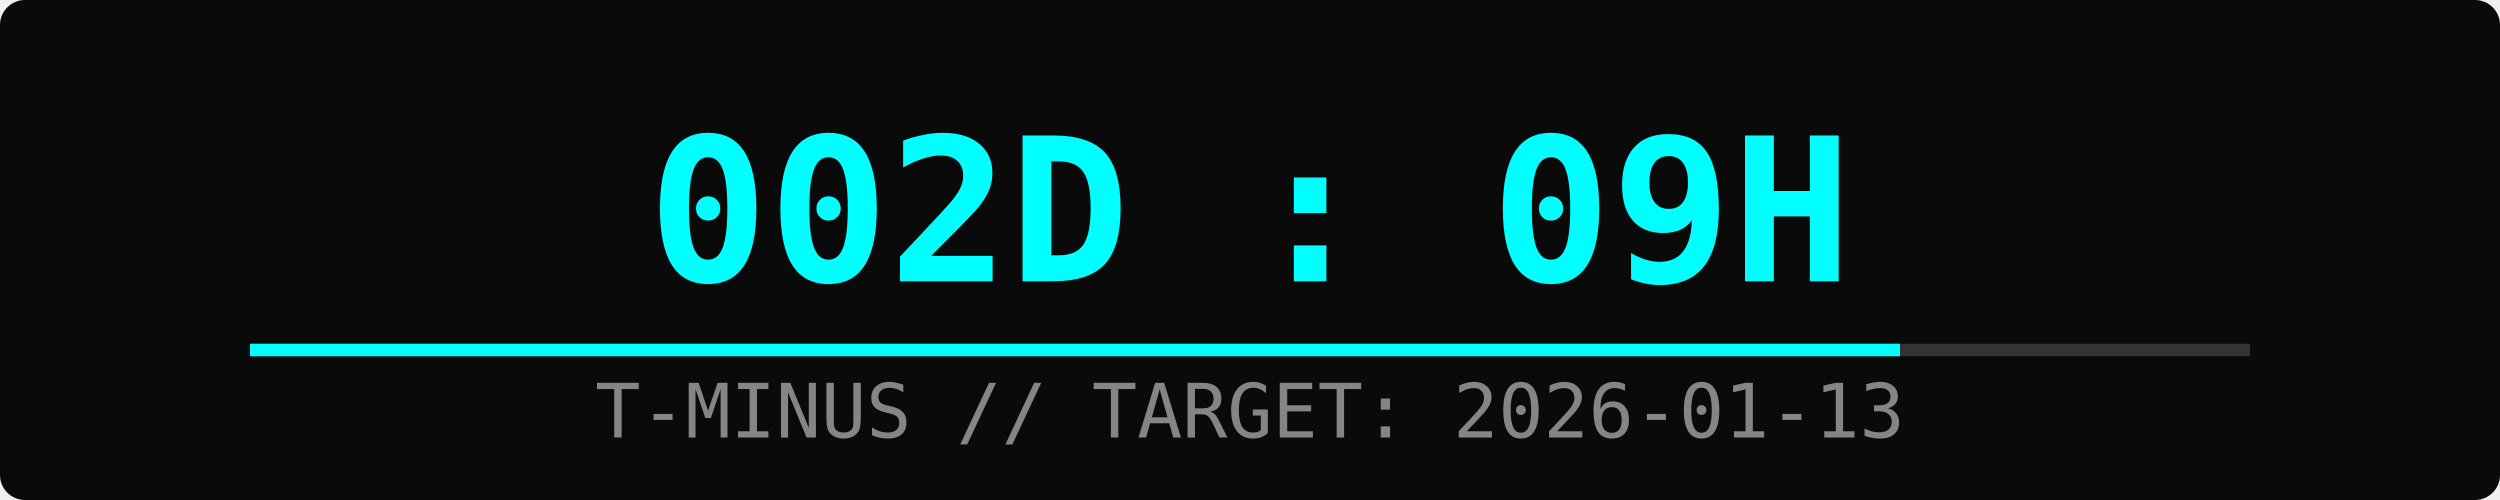
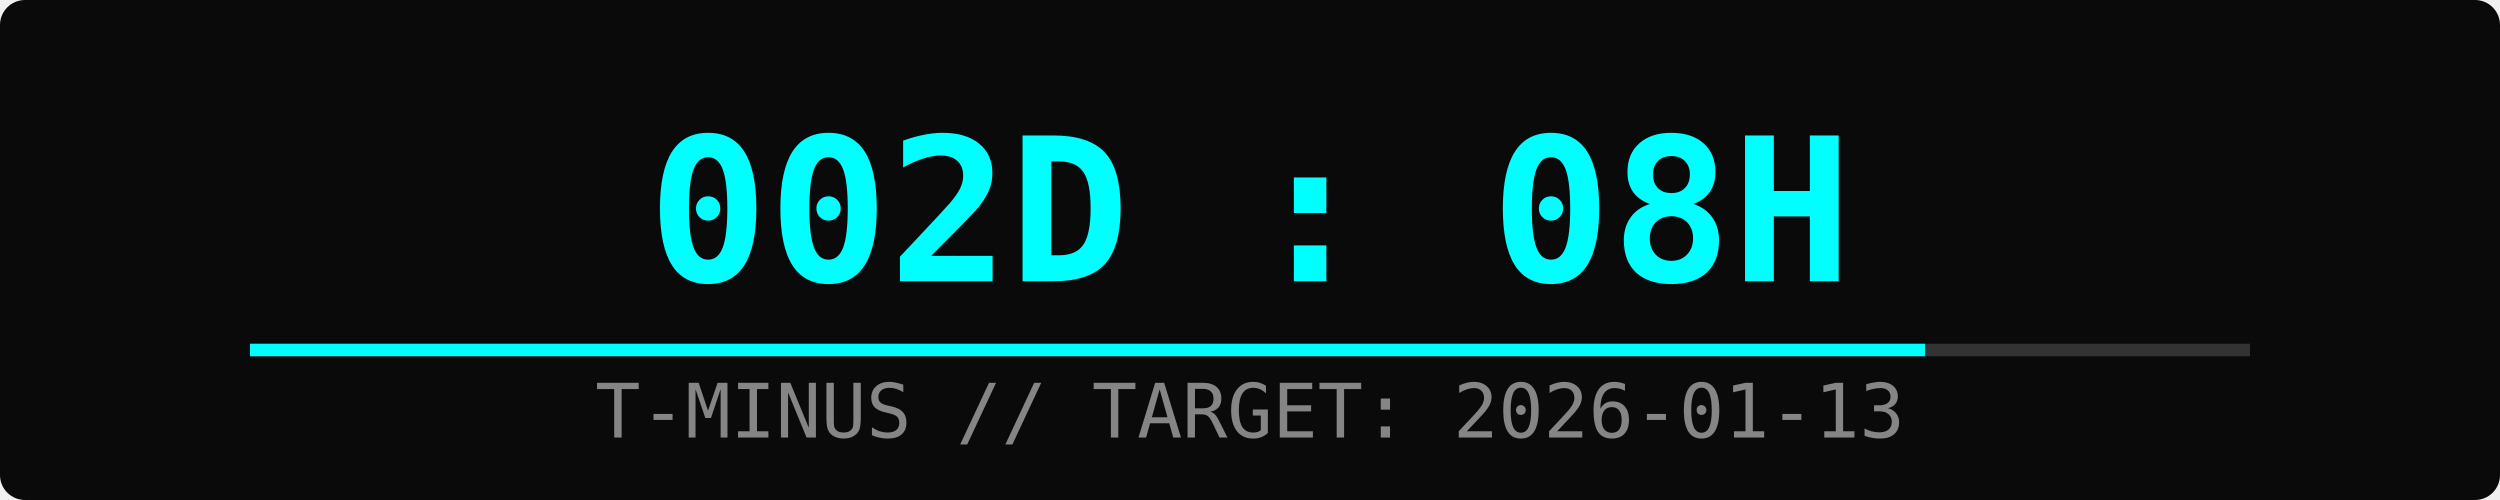
<svg xmlns="http://www.w3.org/2000/svg" width="400" height="80">
  <rect width="100%" height="100%" fill="#0a0a0a" rx="4" />
-   <text x="50%" y="45" font-family="monospace" font-size="32" fill="#00ffff" text-anchor="middle" font-weight="bold">002D : 09H</text>
+   <text x="50%" y="45" font-family="monospace" font-size="32" fill="#00ffff" text-anchor="middle" font-weight="bold">002D : 08H</text>
  <text x="50%" y="70" font-family="monospace" font-size="12" fill="#ffffff" text-anchor="middle" opacity="0.5">T-MINUS // TARGET: 2026-01-13</text>
  <rect x="10%" y="55" width="80%" height="2" fill="#333" />
-   <rect x="10%" y="55" width="66%" height="2" fill="#00ffff">
-     <animate attributeName="width" from="0%" to="66%" dur="2s" fill="freeze" />
+   <rect x="10%" y="55" width="67%" height="2" fill="#00ffff">
+     <animate attributeName="width" from="0%" to="67%" dur="2s" fill="freeze" />
  </rect>
</svg>
